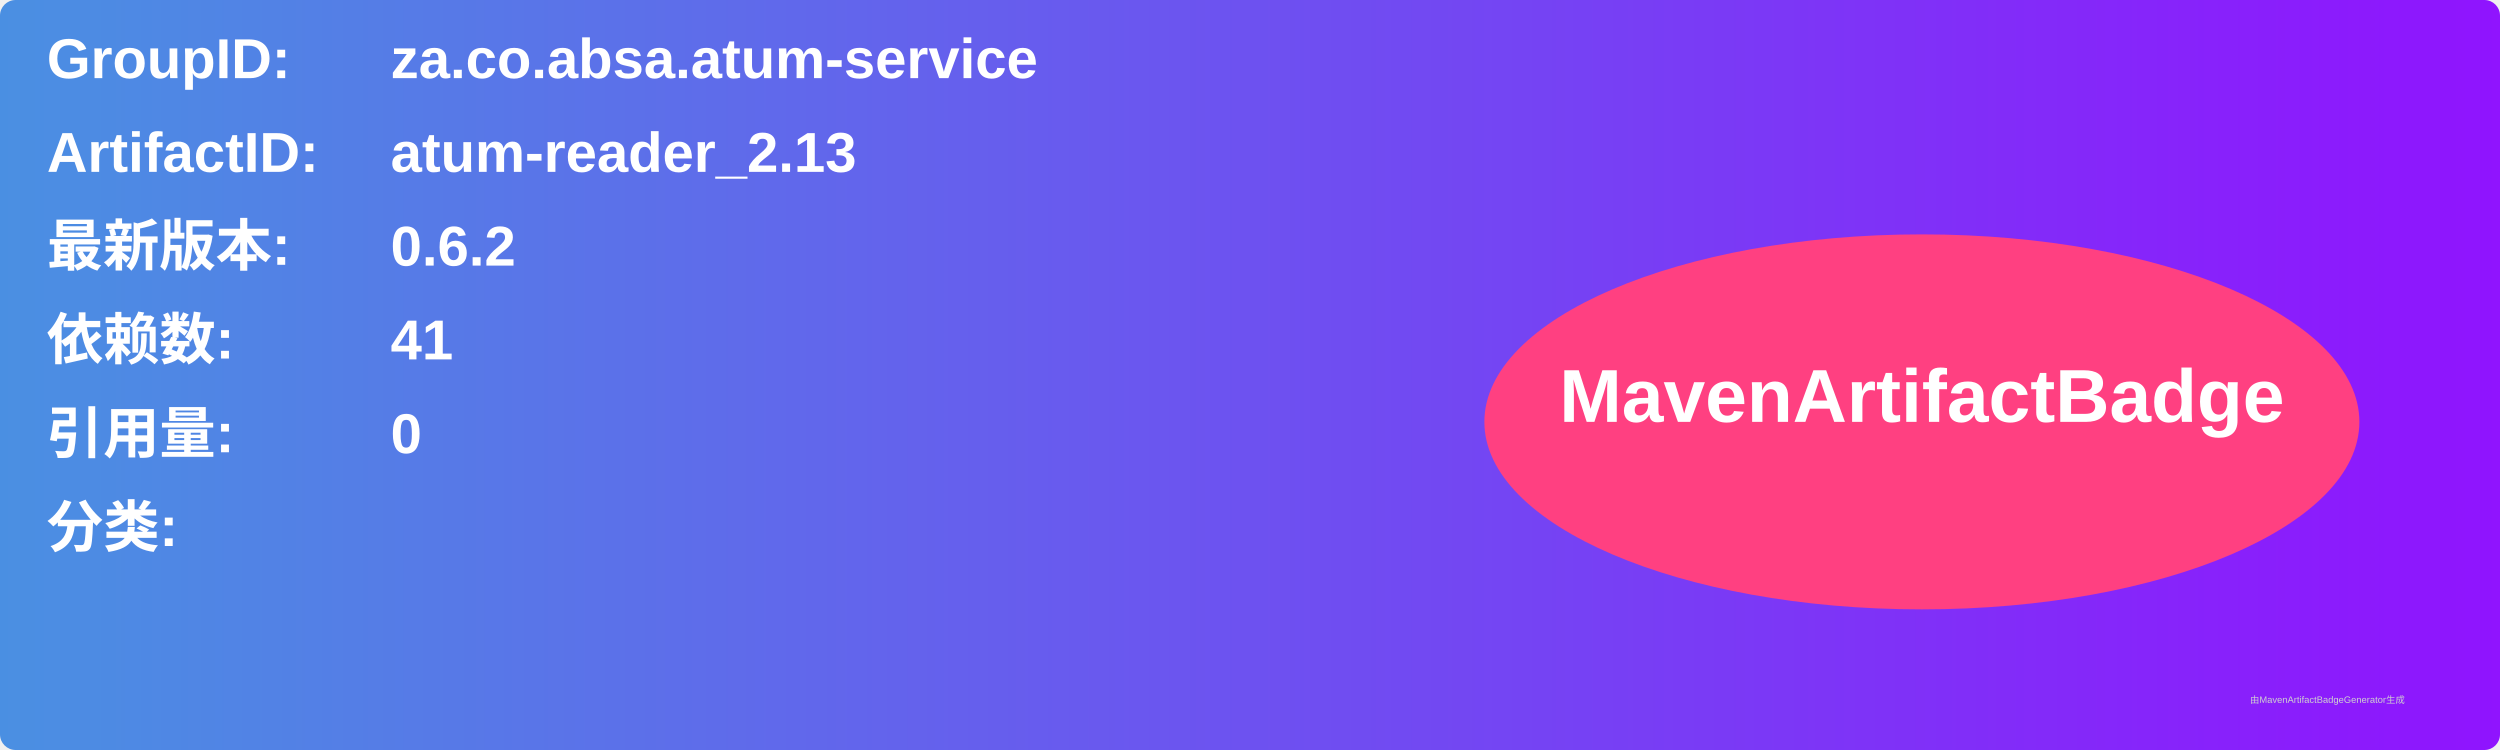
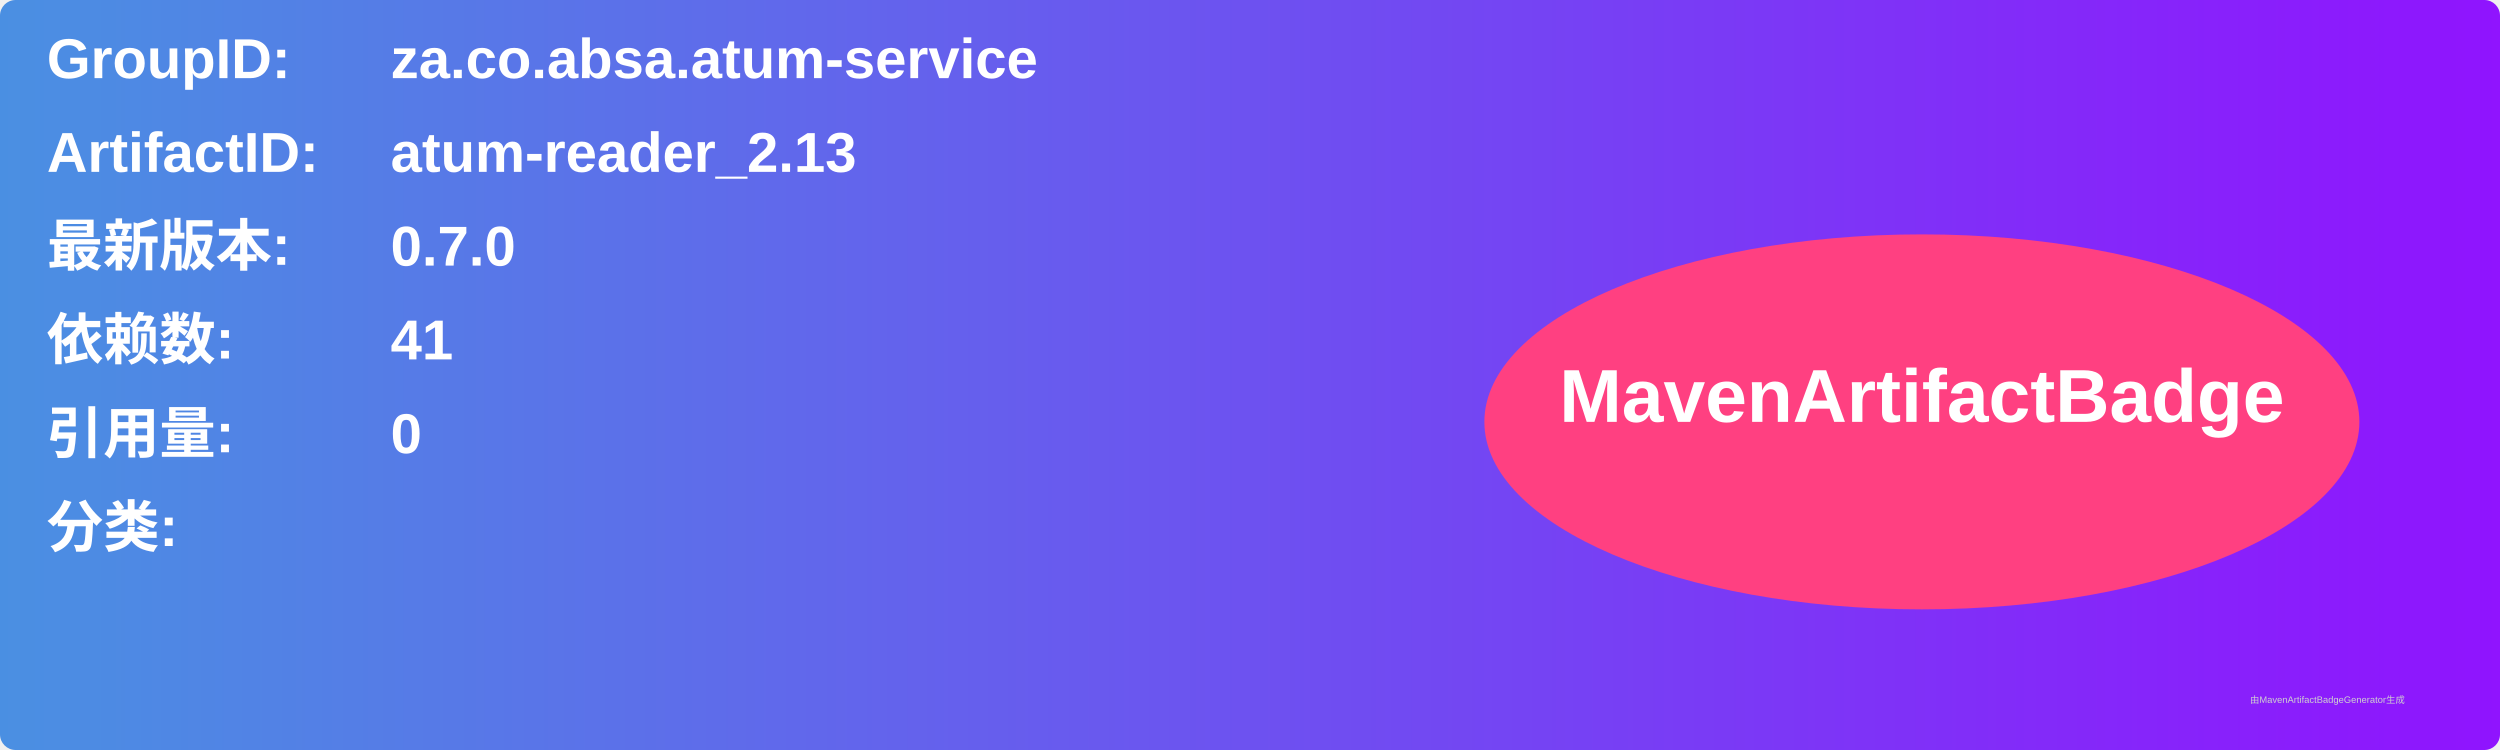
<svg xmlns="http://www.w3.org/2000/svg" width="800" height="240" viewBox="0 0 800 240">
  <linearGradient id="grad" x1="0%" y1="0%" x2="100%" y2="0%">
    <stop offset="0%" stop-color="#4a90e2" />
    <stop offset="100%" stop-color="#9013fe" />
  </linearGradient>
  <rect width="100%" height="100%" rx="5" ry="5" fill="url(#grad)" />
  <g transform="translate(15, 15)">
    <text x="0" y="10" font-family="Arial" font-size="18" fill="white" font-weight="bold" width="260">GroupID:</text>
    <text x="110" y="10" font-family="Arial" font-size="18" fill="white" font-weight="bold" width="460">za.co.absa.atum-service</text>
    <text x="0" y="40" font-family="Arial" font-size="18" fill="white" font-weight="bold" width="260">ArtifactID:</text>
    <text x="110" y="40" font-family="Arial" font-size="18" fill="white" font-weight="bold" width="460">atum-reader_2.13</text>
    <text x="0" y="70" font-family="Arial" font-size="18" fill="white" font-weight="bold">最新版本:</text>
    <text x="110" y="70" font-family="Arial" font-size="18" fill="white" font-weight="bold">
-       <tspan font-weight="bold">0.6.2</tspan>
+       <tspan font-weight="bold">0.7.0</tspan>
    </text>
    <text x="0" y="100" font-family="Arial" font-size="18" fill="white" font-weight="bold">依赖数: </text>
    <text x="110" y="100" font-family="Arial" font-size="18" fill="white">
      <tspan font-weight="bold">41</tspan>
    </text>
    <text x="0" y="130" font-family="Arial" font-size="18" fill="white" font-weight="bold">引用量: </text>
    <text x="110" y="130" font-family="Arial" font-size="18" fill="white">
      <tspan font-weight="bold">0</tspan>
    </text>
    <text x="0" y="160" font-family="Arial" font-size="18" fill="white" font-weight="bold">分类:</text>
    <text x="10" y="190" font-family="Arial" font-size="10" fill="white">
      <tspan font-weight="bold" />
    </text>
    <ellipse cx="600" cy="120" rx="140" ry="60" fill="#ff4081" />
    <text x="600" y="120" text-anchor="middle" font-family="Arial" font-size="24" fill="white" font-weight="bold">MavenArtifactBadge</text>
  </g>
  <text x="720" y="225" font-family="Arial" font-size="3" fill="#d0d0d0">由MavenArtifactBadgeGenerator生成</text>
</svg>
